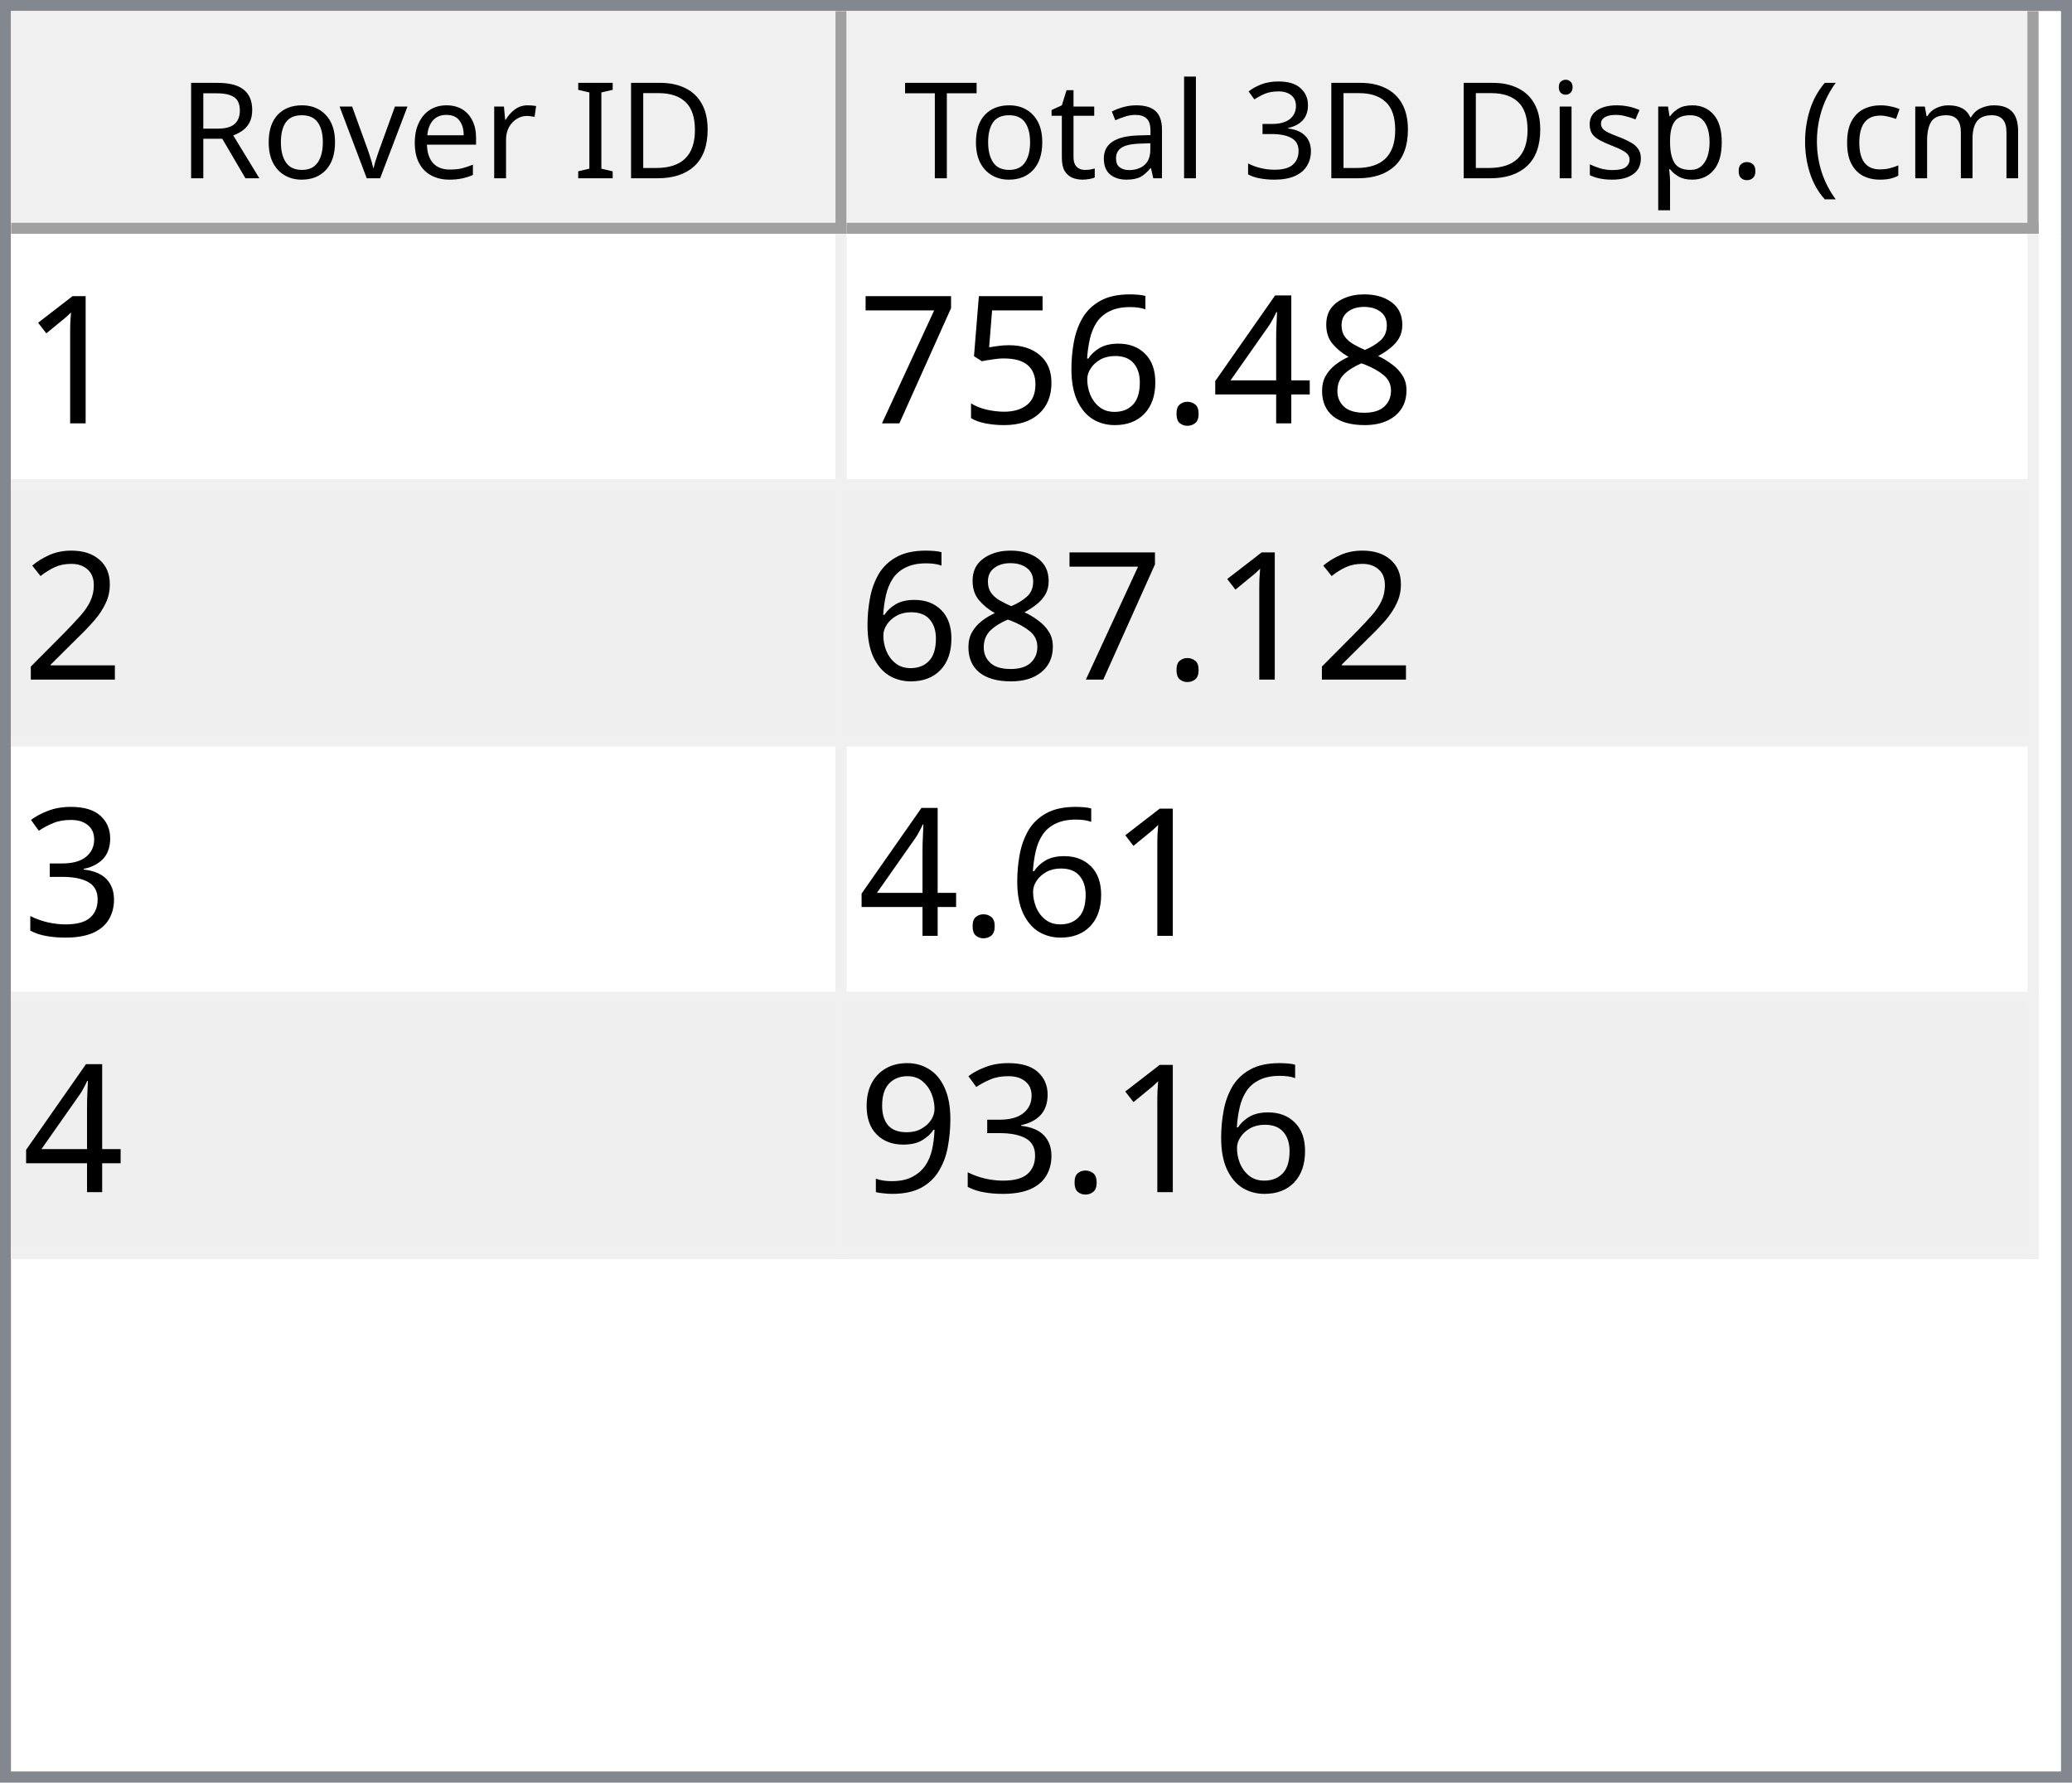
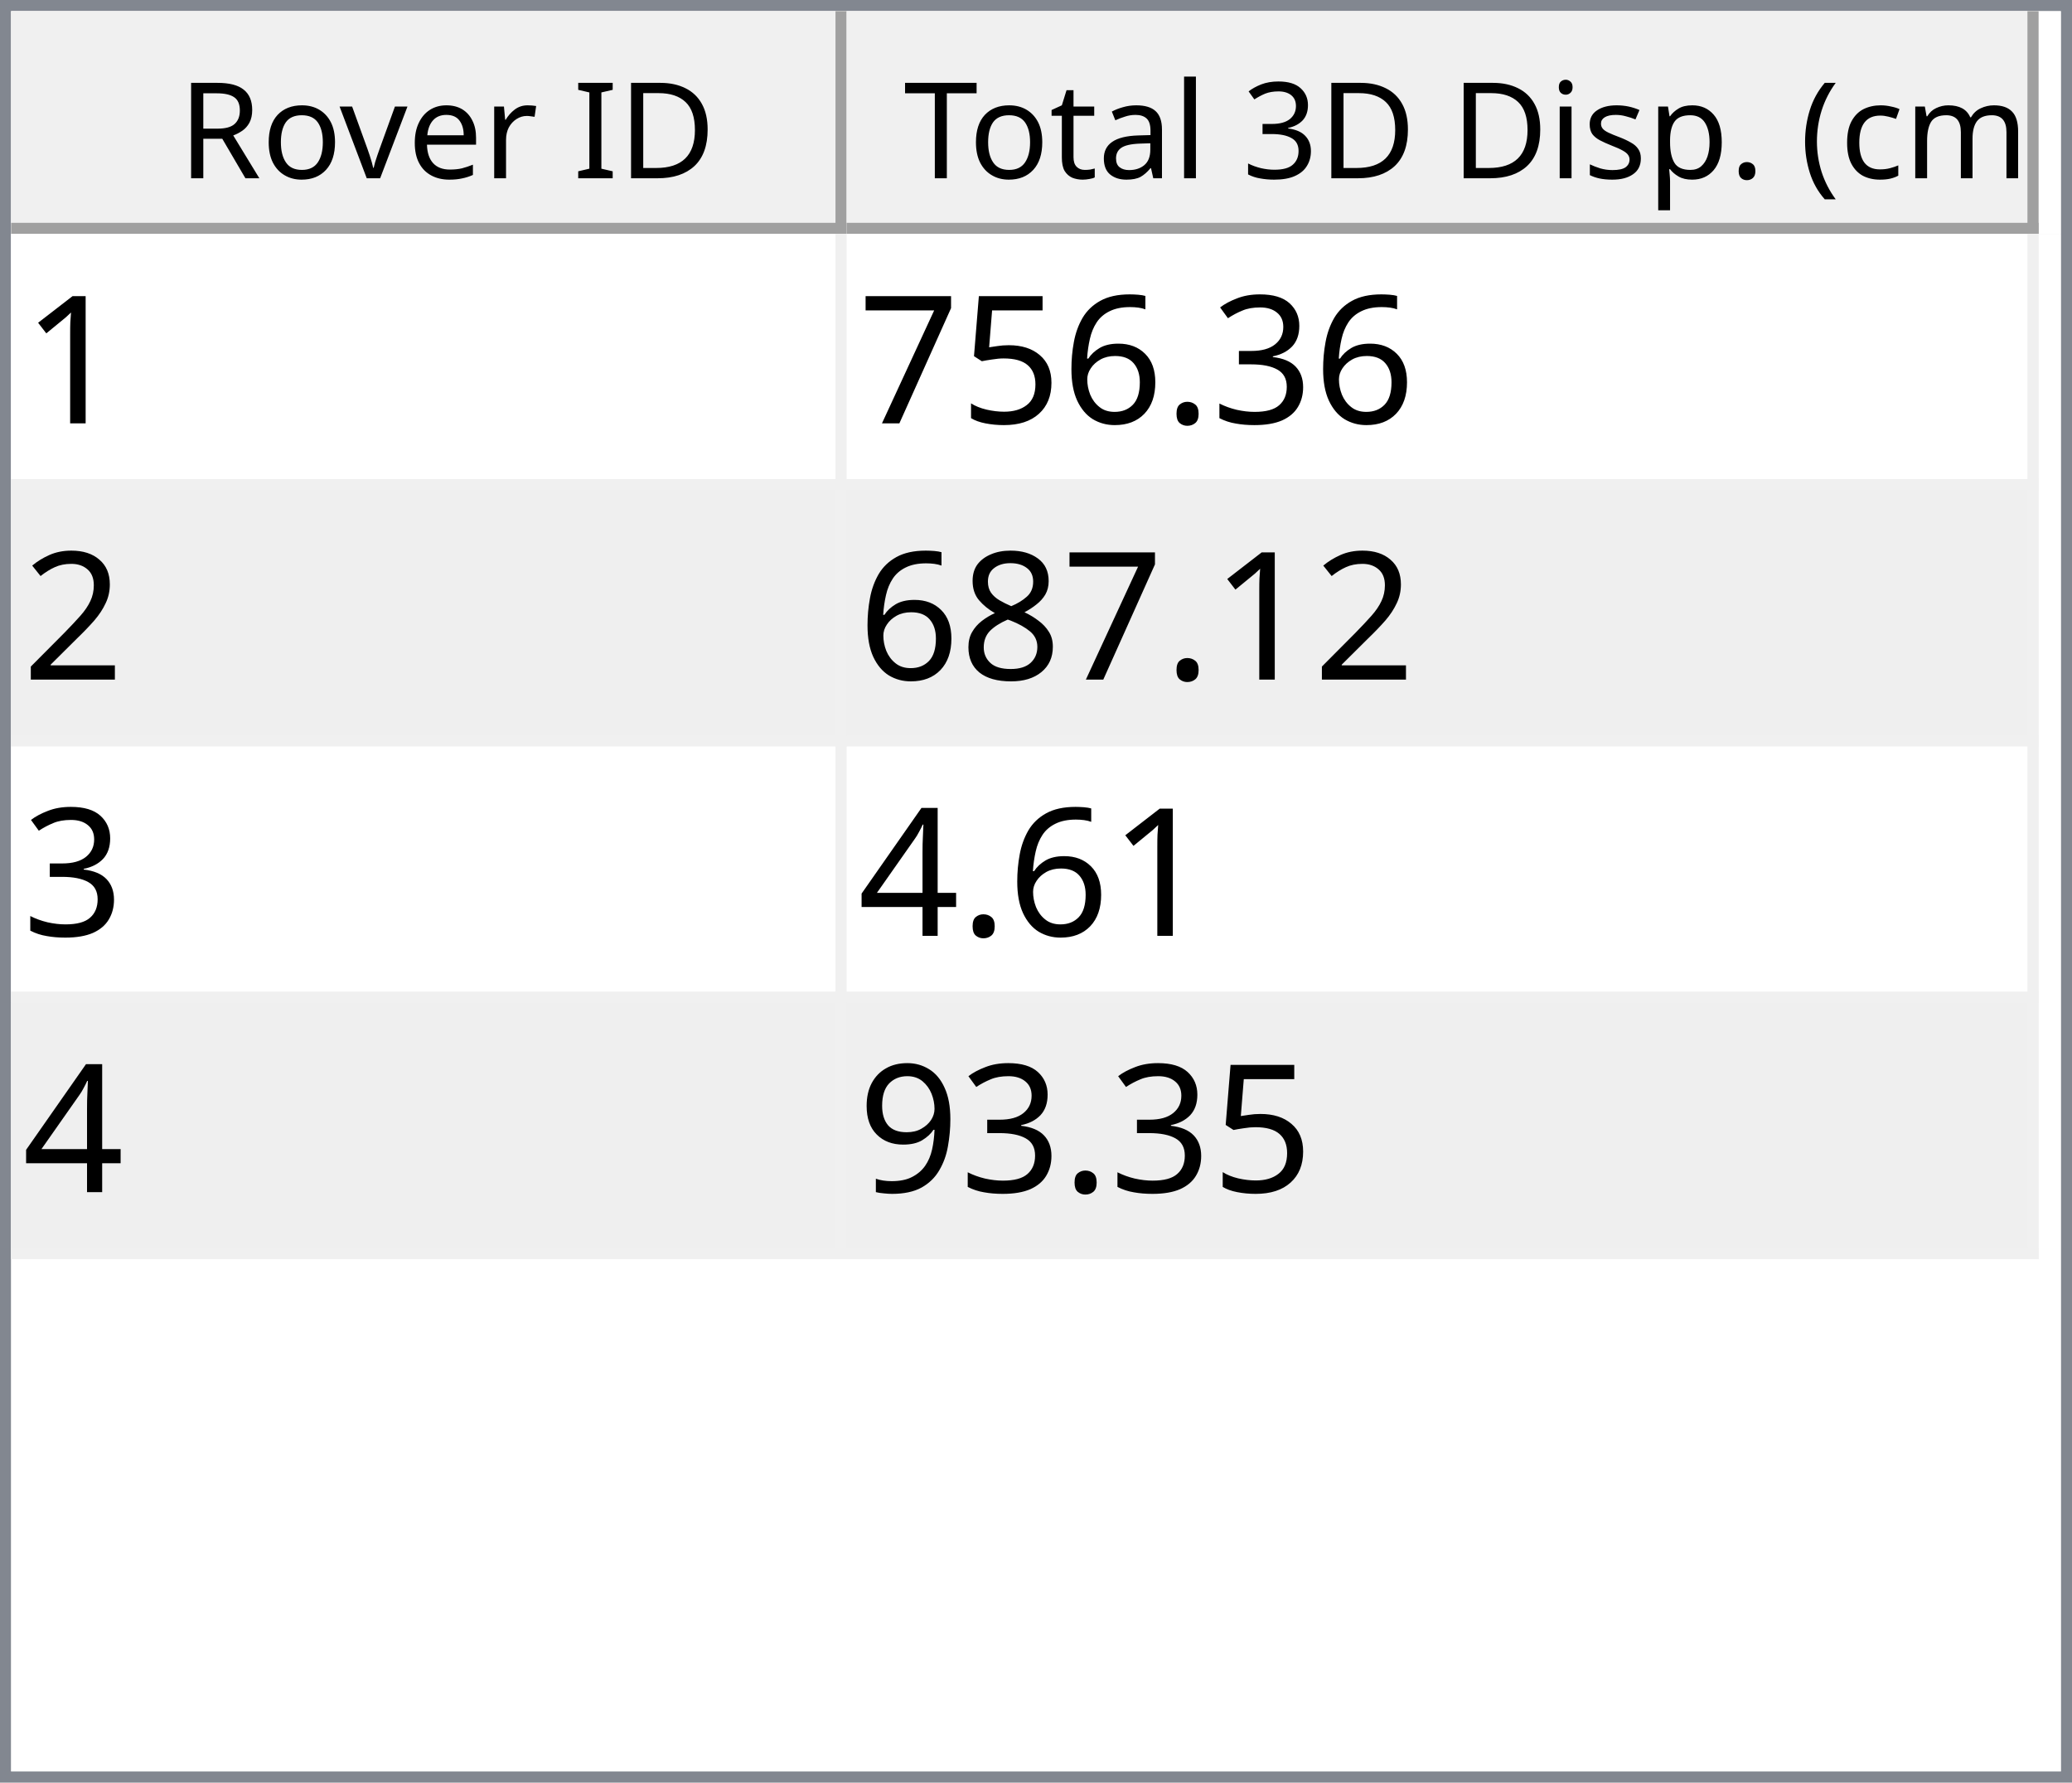
<svg xmlns="http://www.w3.org/2000/svg" style="fill-opacity:1; color-rendering:auto; color-interpolation:auto; text-rendering:auto; stroke:black; stroke-linecap:square; stroke-miterlimit:10; shape-rendering:auto; stroke-opacity:1; fill:black; stroke-dasharray:none; font-weight:normal; stroke-width:1; font-family:'Dialog'; font-style:normal; stroke-linejoin:miter; font-size:12px; stroke-dashoffset:0; image-rendering:auto;" width="186" height="160">
  <defs id="genericDefs" />
  <g>
    <defs id="defs1">
      <clipPath clipPathUnits="userSpaceOnUse" id="clipPath1">
        <path d="M0 0 L186 0 L186 160 L0 160 L0 0 Z" />
      </clipPath>
      <clipPath clipPathUnits="userSpaceOnUse" id="clipPath2">
        <path d="M0 0 L0 160 L186 160 L186 0 Z" />
      </clipPath>
      <clipPath clipPathUnits="userSpaceOnUse" id="clipPath3">
        <path d="M0 0 L0 20 L184 20 L184 0 Z" />
      </clipPath>
      <clipPath clipPathUnits="userSpaceOnUse" id="clipPath4">
        <path d="M0 0 L0 20 L75 20 L75 0 Z" />
      </clipPath>
      <clipPath clipPathUnits="userSpaceOnUse" id="clipPath5">
        <path d="M1 1 L1 19 L74 19 L74 1 Z" />
      </clipPath>
      <clipPath clipPathUnits="userSpaceOnUse" id="clipPath6">
        <path d="M0 0 L0 18 L73 18 L73 0 Z" />
      </clipPath>
      <clipPath clipPathUnits="userSpaceOnUse" id="clipPath7">
        <path d="M-0.5 -0.5 L-0.5 19.5 L74.5 19.5 L74.5 -0.5 Z" />
      </clipPath>
      <clipPath clipPathUnits="userSpaceOnUse" id="clipPath8">
        <path d="M0 0 L0 20 L107 20 L107 0 Z" />
      </clipPath>
      <clipPath clipPathUnits="userSpaceOnUse" id="clipPath9">
        <path d="M1 1 L1 19 L106 19 L106 1 Z" />
      </clipPath>
      <clipPath clipPathUnits="userSpaceOnUse" id="clipPath10">
        <path d="M0 0 L0 18 L105 18 L105 0 Z" />
      </clipPath>
      <clipPath clipPathUnits="userSpaceOnUse" id="clipPath11">
        <path d="M-0.5 -0.5 L-0.5 19.5 L106.5 19.5 L106.5 -0.5 Z" />
      </clipPath>
      <clipPath clipPathUnits="userSpaceOnUse" id="clipPath12">
        <path d="M0 0 L0 138 L184 138 L184 0 Z" />
      </clipPath>
      <clipPath clipPathUnits="userSpaceOnUse" id="clipPath13">
        <path d="M0 0 L0 92 L182 92 L182 0 Z" />
      </clipPath>
      <clipPath clipPathUnits="userSpaceOnUse" id="clipPath14">
        <path d="M-0.5 -0.5 L-0.5 91.5 L181.5 91.5 L181.5 -0.5 Z" />
      </clipPath>
      <clipPath clipPathUnits="userSpaceOnUse" id="clipPath15">
        <path d="M0 0 L0 22 L74 22 L74 0 Z" />
      </clipPath>
      <clipPath clipPathUnits="userSpaceOnUse" id="clipPath16">
        <path d="M0 0 L0 22 L106 22 L106 0 Z" />
      </clipPath>
      <font horiz-adv-x="64.551" id="font1">
        <font-face ascent="107.91" descent="25.098" units-per-em="100" style="font-style:normal; font-family:Segoe UI; font-weight:normal;" />
        <missing-glyph horiz-adv-x="64.551" d="M8.109 0 L8.109 68.266 L56.453 68.266 L56.453 0 L8.109 0 ZM15.328 7.234 L49.219 7.234 L49.219 61.031 L15.328 61.031 L15.328 7.234 Z" />
        <glyph unicode="D" horiz-adv-x="70.117" d="M9.188 0 L9.188 70.016 L28.516 70.016 Q65.531 70.016 65.531 35.891 Q65.531 19.672 55.25 9.836 Q44.969 0 27.734 0 L9.188 0 ZM17.391 62.594 L17.391 7.422 L27.828 7.422 Q41.609 7.422 49.273 14.797 Q56.938 22.172 56.938 35.688 Q56.938 62.594 28.328 62.594 L17.391 62.594 Z" />
        <glyph unicode="I" horiz-adv-x="26.611" d="M17.391 0 L9.188 0 L9.188 70.016 L17.391 70.016 L17.391 0 Z" />
        <glyph unicode=" " horiz-adv-x="27.393" d="" />
        <glyph unicode="r" horiz-adv-x="34.766" d="M34.188 41.891 Q32.078 43.5 28.125 43.5 Q23 43.5 19.555 38.672 Q16.109 33.844 16.109 25.484 L16.109 0 L8.109 0 L8.109 50 L16.109 50 L16.109 39.703 L16.312 39.703 Q18.016 44.969 21.531 47.922 Q25.047 50.875 29.391 50.875 Q32.516 50.875 34.188 50.203 L34.188 41.891 Z" />
        <glyph unicode="e" horiz-adv-x="52.295" d="M48.297 23 L12.984 23 Q13.188 14.656 17.484 10.109 Q21.781 5.562 29.297 5.562 Q37.75 5.562 44.828 11.141 L44.828 3.609 Q38.234 -1.172 27.391 -1.172 Q16.797 -1.172 10.742 5.641 Q4.688 12.453 4.688 24.812 Q4.688 36.469 11.305 43.82 Q17.922 51.172 27.734 51.172 Q37.547 51.172 42.922 44.828 Q48.297 38.484 48.297 27.203 L48.297 23 ZM40.094 29.781 Q40.047 36.719 36.75 40.578 Q33.453 44.438 27.594 44.438 Q21.922 44.438 17.969 40.383 Q14.016 36.328 13.094 29.781 L40.094 29.781 Z" />
        <glyph unicode="v" horiz-adv-x="47.9" d="M47.406 50 L27.484 0 L19.625 0 L0.688 50 L9.469 50 L22.172 13.672 Q23.578 9.672 23.922 6.688 L24.125 6.688 Q24.609 10.453 25.688 13.484 L38.969 50 L47.406 50 Z" />
        <glyph unicode="o" horiz-adv-x="58.594" d="M29 -1.172 Q17.922 -1.172 11.305 5.836 Q4.688 12.844 4.688 24.422 Q4.688 37.016 11.57 44.094 Q18.453 51.172 30.172 51.172 Q41.359 51.172 47.633 44.289 Q53.906 37.406 53.906 25.203 Q53.906 13.234 47.141 6.031 Q40.375 -1.172 29 -1.172 ZM29.594 44.438 Q21.875 44.438 17.383 39.188 Q12.891 33.938 12.891 24.703 Q12.891 15.828 17.43 10.695 Q21.969 5.562 29.594 5.562 Q37.359 5.562 41.531 10.594 Q45.703 15.625 45.703 24.906 Q45.703 34.281 41.531 39.359 Q37.359 44.438 29.594 44.438 Z" />
        <glyph unicode="R" horiz-adv-x="59.814" d="M59.375 0 L49.609 0 L37.891 19.625 Q36.281 22.359 34.766 24.289 Q33.25 26.219 31.664 27.438 Q30.078 28.656 28.25 29.219 Q26.422 29.781 24.125 29.781 L17.391 29.781 L17.391 0 L9.188 0 L9.188 70.016 L30.078 70.016 Q34.672 70.016 38.555 68.867 Q42.438 67.719 45.289 65.375 Q48.141 63.031 49.758 59.547 Q51.375 56.062 51.375 51.375 Q51.375 47.703 50.273 44.656 Q49.172 41.609 47.148 39.211 Q45.125 36.812 42.266 35.133 Q39.406 33.453 35.844 32.516 L35.844 32.328 Q37.594 31.547 38.891 30.547 Q40.188 29.547 41.359 28.18 Q42.531 26.812 43.68 25.078 Q44.828 23.344 46.234 21.047 L59.375 0 ZM17.391 62.594 L17.391 37.203 L28.516 37.203 Q31.594 37.203 34.203 38.133 Q36.812 39.062 38.719 40.797 Q40.625 42.531 41.703 45.047 Q42.781 47.562 42.781 50.688 Q42.781 56.297 39.141 59.445 Q35.5 62.594 28.609 62.594 L17.391 62.594 Z" />
        <glyph unicode=")" horiz-adv-x="30.176" d="M8.297 -15.922 L1.172 -15.922 Q16.406 2.344 16.406 26.812 Q16.406 51.469 1.078 70.016 L8.297 70.016 Q23.531 52.156 23.531 26.703 Q23.531 1.375 8.297 -15.922 Z" />
        <glyph unicode="m" horiz-adv-x="86.133" d="M79.109 0 L71.094 0 L71.094 28.719 Q71.094 37.016 68.531 40.727 Q65.969 44.438 59.906 44.438 Q54.781 44.438 51.195 39.75 Q47.609 35.062 47.609 28.516 L47.609 0 L39.594 0 L39.594 29.688 Q39.594 44.438 28.219 44.438 Q22.953 44.438 19.531 40.016 Q16.109 35.594 16.109 28.516 L16.109 0 L8.109 0 L8.109 50 L16.109 50 L16.109 42.094 L16.312 42.094 Q21.625 51.172 31.844 51.172 Q36.969 51.172 40.773 48.312 Q44.578 45.453 46 40.828 Q51.562 51.172 62.594 51.172 Q79.109 51.172 79.109 30.812 L79.109 0 Z" />
        <glyph unicode="c" horiz-adv-x="46.191" d="M42.188 2.297 Q36.422 -1.172 28.516 -1.172 Q17.828 -1.172 11.258 5.789 Q4.688 12.75 4.688 23.828 Q4.688 36.188 11.766 43.68 Q18.844 51.172 30.672 51.172 Q37.25 51.172 42.281 48.734 L42.281 40.531 Q36.719 44.438 30.375 44.438 Q22.703 44.438 17.797 38.945 Q12.891 33.453 12.891 24.516 Q12.891 15.719 17.508 10.641 Q22.125 5.562 29.891 5.562 Q36.422 5.562 42.188 9.906 L42.188 2.297 Z" />
        <glyph unicode="(" horiz-adv-x="30.176" d="M29.109 -15.922 L21.969 -15.922 Q6.844 1.375 6.844 26.703 Q6.844 52.156 21.969 70.016 L29.203 70.016 Q13.875 51.469 13.875 26.812 Q13.875 2.344 29.109 -15.922 Z" />
        <glyph unicode="." horiz-adv-x="21.68" d="M10.891 -1.078 Q8.641 -1.078 7.055 0.539 Q5.469 2.156 5.469 4.391 Q5.469 6.641 7.055 8.273 Q8.641 9.906 10.891 9.906 Q13.188 9.906 14.797 8.273 Q16.406 6.641 16.406 4.391 Q16.406 2.156 14.797 0.539 Q13.188 -1.078 10.891 -1.078 Z" />
        <glyph unicode="p" horiz-adv-x="58.789" d="M16.312 7.234 L16.109 7.234 L16.109 -23 L8.109 -23 L8.109 50 L16.109 50 L16.109 41.219 L16.312 41.219 Q22.219 51.172 33.594 51.172 Q43.266 51.172 48.688 44.461 Q54.109 37.75 54.109 26.469 Q54.109 13.922 48 6.375 Q41.891 -1.172 31.297 -1.172 Q21.578 -1.172 16.312 7.234 ZM16.109 27.391 L16.109 20.406 Q16.109 14.203 20.141 9.883 Q24.172 5.562 30.375 5.562 Q37.641 5.562 41.773 11.133 Q45.906 16.703 45.906 26.609 Q45.906 34.969 42.047 39.703 Q38.188 44.438 31.594 44.438 Q24.609 44.438 20.359 39.578 Q16.109 34.719 16.109 27.391 Z" />
        <glyph unicode="s" horiz-adv-x="42.432" d="M5.078 1.812 L5.078 10.406 Q11.625 5.562 19.484 5.562 Q30.031 5.562 30.031 12.594 Q30.031 14.594 29.125 15.992 Q28.219 17.391 26.68 18.461 Q25.141 19.531 23.07 20.383 Q21 21.234 18.609 22.172 Q15.281 23.484 12.766 24.828 Q10.25 26.172 8.57 27.859 Q6.891 29.547 6.031 31.695 Q5.172 33.844 5.172 36.719 Q5.172 40.234 6.789 42.945 Q8.406 45.656 11.086 47.484 Q13.766 49.312 17.211 50.242 Q20.656 51.172 24.312 51.172 Q30.812 51.172 35.938 48.922 L35.938 40.828 Q30.422 44.438 23.25 44.438 Q21 44.438 19.195 43.922 Q17.391 43.406 16.094 42.477 Q14.797 41.547 14.086 40.258 Q13.375 38.969 13.375 37.406 Q13.375 35.453 14.086 34.133 Q14.797 32.812 16.164 31.789 Q17.531 30.766 19.484 29.938 Q21.438 29.109 23.922 28.125 Q27.25 26.859 29.883 25.516 Q32.516 24.172 34.375 22.484 Q36.234 20.797 37.234 18.602 Q38.234 16.406 38.234 13.375 Q38.234 9.672 36.602 6.938 Q34.969 4.203 32.234 2.398 Q29.5 0.594 25.93 -0.289 Q22.359 -1.172 18.453 -1.172 Q10.75 -1.172 5.078 1.812 Z" />
        <glyph unicode="i" horiz-adv-x="24.219" d="M12.203 62.703 Q10.062 62.703 8.547 64.164 Q7.031 65.625 7.031 67.875 Q7.031 70.125 8.547 71.609 Q10.062 73.094 12.203 73.094 Q14.406 73.094 15.945 71.609 Q17.484 70.125 17.484 67.875 Q17.484 65.719 15.945 64.211 Q14.406 62.703 12.203 62.703 ZM16.109 0 L8.109 0 L8.109 50 L16.109 50 L16.109 0 Z" />
        <glyph unicode="3" horiz-adv-x="53.906" d="M46.531 19.828 Q46.531 15.094 44.75 11.211 Q42.969 7.328 39.719 4.57 Q36.469 1.812 31.93 0.297 Q27.391 -1.219 21.922 -1.219 Q11.922 -1.219 6 2.594 L6 11.188 Q13.094 5.609 22.219 5.609 Q25.875 5.609 28.828 6.539 Q31.781 7.469 33.906 9.227 Q36.031 10.984 37.18 13.477 Q38.328 15.969 38.328 19.094 Q38.328 32.812 18.797 32.812 L12.984 32.812 L12.984 39.594 L18.5 39.594 Q35.797 39.594 35.797 52.484 Q35.797 64.406 22.609 64.406 Q15.188 64.406 8.688 59.422 L8.688 67.188 Q15.375 71.188 24.609 71.188 Q29 71.188 32.57 69.969 Q36.141 68.75 38.68 66.555 Q41.219 64.359 42.609 61.281 Q44 58.203 44 54.5 Q44 40.672 30.031 36.719 L30.031 36.531 Q33.594 36.141 36.625 34.797 Q39.656 33.453 41.852 31.305 Q44.047 29.156 45.289 26.25 Q46.531 23.344 46.531 19.828 Z" />
        <glyph unicode="l" horiz-adv-x="24.219" d="M16.109 0 L8.109 0 L8.109 74.031 L16.109 74.031 L16.109 0 Z" />
        <glyph unicode="a" horiz-adv-x="50.879" d="M43.891 0 L35.891 0 L35.891 7.812 L35.688 7.812 Q30.469 -1.172 20.312 -1.172 Q12.844 -1.172 8.617 2.781 Q4.391 6.734 4.391 13.281 Q4.391 27.297 20.906 29.594 L35.891 31.688 Q35.891 44.438 25.594 44.438 Q16.547 44.438 9.281 38.281 L9.281 46.484 Q16.656 51.172 26.266 51.172 Q43.891 51.172 43.891 32.516 L43.891 0 ZM35.891 25.297 L23.828 23.641 Q18.266 22.859 15.43 20.875 Q12.594 18.891 12.594 13.875 Q12.594 10.203 15.211 7.883 Q17.828 5.562 22.172 5.562 Q28.125 5.562 32.008 9.742 Q35.891 13.922 35.891 20.312 L35.891 25.297 Z" />
        <glyph unicode="t" horiz-adv-x="33.887" d="M31.297 0.484 Q28.469 -1.078 23.828 -1.078 Q10.688 -1.078 10.688 13.578 L10.688 43.172 L2.094 43.172 L2.094 50 L10.688 50 L10.688 62.203 L18.703 64.797 L18.703 50 L31.297 50 L31.297 43.172 L18.703 43.172 L18.703 14.984 Q18.703 9.969 20.414 7.82 Q22.125 5.672 26.078 5.672 Q29.109 5.672 31.297 7.328 L31.297 0.484 Z" />
        <glyph unicode="T" horiz-adv-x="52.393" d="M50.594 62.594 L30.375 62.594 L30.375 0 L22.172 0 L22.172 62.594 L2 62.594 L2 70.016 L50.594 70.016 L50.594 62.594 Z" />
      </font>
      <font horiz-adv-x="75.0" id="font2">
        <font-face ascent="100.537" descent="21.973" units-per-em="100" style="font-style:normal; font-family:sans-serif; font-weight:normal;" />
        <missing-glyph horiz-adv-x="75.0" d="M12.5 0 L12.5 62.5 L62.5 62.5 L62.5 0 L12.5 0 ZM14.062 1.562 L60.938 1.562 L60.938 60.938 L14.062 60.938 L14.062 1.562 Z" />
        <glyph unicode="1" horiz-adv-x="55.615" d="M37.25 0 L28.469 0 L28.469 56 Q25.297 52.984 20.141 49.953 Q14.984 46.922 10.891 45.406 L10.891 53.906 Q18.266 57.375 23.781 62.305 Q29.297 67.234 31.594 71.875 L37.25 71.875 L37.25 0 Z" />
-         <glyph unicode="8" horiz-adv-x="55.615" d="M17.672 38.812 Q12.203 40.828 9.57 44.539 Q6.938 48.25 6.938 53.422 Q6.938 61.234 12.555 66.555 Q18.172 71.875 27.484 71.875 Q36.859 71.875 42.578 66.43 Q48.297 60.984 48.297 53.172 Q48.297 48.188 45.68 44.508 Q43.062 40.828 37.75 38.812 Q44.344 36.672 47.781 31.883 Q51.219 27.094 51.219 20.453 Q51.219 11.281 44.727 5.031 Q38.234 -1.219 27.641 -1.219 Q17.047 -1.219 10.547 5.055 Q4.047 11.328 4.047 20.703 Q4.047 27.688 7.594 32.398 Q11.141 37.109 17.672 38.812 ZM15.922 53.719 Q15.922 48.641 19.195 45.414 Q22.469 42.188 27.688 42.188 Q32.766 42.188 36.016 45.383 Q39.266 48.578 39.266 53.219 Q39.266 58.062 35.914 61.359 Q32.562 64.656 27.594 64.656 Q22.562 64.656 19.242 61.43 Q15.922 58.203 15.922 53.719 ZM13.094 20.656 Q13.094 16.891 14.875 13.375 Q16.656 9.859 20.172 7.93 Q23.688 6 27.734 6 Q34.031 6 38.133 10.055 Q42.234 14.109 42.234 20.359 Q42.234 26.703 38.016 30.859 Q33.797 35.016 27.438 35.016 Q21.234 35.016 17.164 30.914 Q13.094 26.812 13.094 20.656 Z" />
-         <glyph unicode="4" horiz-adv-x="55.615" d="M32.328 0 L32.328 17.141 L1.266 17.141 L1.266 25.203 L33.938 71.578 L41.109 71.578 L41.109 25.203 L50.781 25.203 L50.781 17.141 L41.109 17.141 L41.109 0 L32.328 0 ZM32.328 25.203 L32.328 57.469 L9.906 25.203 L32.328 25.203 Z" />
+         <glyph unicode="3" horiz-adv-x="55.615" d="M4.203 18.891 L12.984 20.062 Q14.5 12.594 18.141 9.297 Q21.781 6 27 6 Q33.203 6 37.477 10.297 Q41.75 14.594 41.75 20.953 Q41.75 27 37.797 30.93 Q33.844 34.859 27.734 34.859 Q25.25 34.859 21.531 33.891 L22.516 41.609 Q23.391 41.5 23.922 41.5 Q29.547 41.5 34.039 44.43 Q38.531 47.359 38.531 53.469 Q38.531 58.297 35.258 61.477 Q31.984 64.656 26.812 64.656 Q21.688 64.656 18.266 61.43 Q14.844 58.203 13.875 51.766 L5.078 53.328 Q6.688 62.156 12.398 67.016 Q18.109 71.875 26.609 71.875 Q32.469 71.875 37.398 69.359 Q42.328 66.844 44.945 62.5 Q47.562 58.156 47.562 53.266 Q47.562 48.641 45.07 44.828 Q42.578 41.016 37.703 38.766 Q44.047 37.312 47.562 32.695 Q51.078 28.078 51.078 21.141 Q51.078 11.766 44.242 5.25 Q37.406 -1.266 26.953 -1.266 Q17.531 -1.266 11.305 4.352 Q5.078 9.969 4.203 18.891 Z" />
        <glyph unicode="." horiz-adv-x="27.783" d="M9.078 0 L9.078 10.016 L19.094 10.016 L19.094 0 L9.078 0 Z" />
        <glyph unicode="6" horiz-adv-x="55.615" d="M49.75 54.047 L41.016 53.375 Q39.844 58.547 37.703 60.891 Q34.125 64.656 28.906 64.656 Q24.703 64.656 21.531 62.312 Q17.391 59.281 14.992 53.469 Q12.594 47.656 12.5 36.922 Q15.672 41.75 20.266 44.094 Q24.859 46.438 29.891 46.438 Q38.672 46.438 44.852 39.969 Q51.031 33.5 51.031 23.25 Q51.031 16.5 48.125 10.719 Q45.219 4.938 40.141 1.859 Q35.062 -1.219 28.609 -1.219 Q17.625 -1.219 10.695 6.859 Q3.766 14.938 3.766 33.5 Q3.766 54.25 11.422 63.672 Q18.109 71.875 29.438 71.875 Q37.891 71.875 43.289 67.141 Q48.688 62.406 49.75 54.047 ZM13.875 23.188 Q13.875 18.656 15.797 14.508 Q17.719 10.359 21.188 8.18 Q24.656 6 28.469 6 Q34.031 6 38.039 10.492 Q42.047 14.984 42.047 22.703 Q42.047 30.125 38.086 34.398 Q34.125 38.672 28.125 38.672 Q22.172 38.672 18.023 34.398 Q13.875 30.125 13.875 23.188 Z" />
        <glyph unicode="5" horiz-adv-x="55.615" d="M4.156 18.75 L13.375 19.531 Q14.406 12.797 18.141 9.398 Q21.875 6 27.156 6 Q33.5 6 37.891 10.789 Q42.281 15.578 42.281 23.484 Q42.281 31 38.062 35.352 Q33.844 39.703 27 39.703 Q22.75 39.703 19.336 37.773 Q15.922 35.844 13.969 32.766 L5.719 33.844 L12.641 70.609 L48.25 70.609 L48.25 62.203 L19.672 62.203 L15.828 42.969 Q22.266 47.469 29.344 47.469 Q38.719 47.469 45.164 40.969 Q51.609 34.469 51.609 24.266 Q51.609 14.547 45.953 7.469 Q39.062 -1.219 27.156 -1.219 Q17.391 -1.219 11.211 4.25 Q5.031 9.719 4.156 18.75 Z" />
        <glyph unicode="7" horiz-adv-x="55.615" d="M4.734 62.203 L4.734 70.656 L51.078 70.656 L51.078 63.812 Q44.234 56.547 37.523 44.484 Q30.812 32.422 27.156 19.672 Q24.516 10.688 23.781 0 L14.75 0 Q14.891 8.453 18.062 20.414 Q21.234 32.375 27.172 43.484 Q33.109 54.594 39.797 62.203 L4.734 62.203 Z" />
        <glyph unicode="2" horiz-adv-x="55.615" d="M50.344 8.453 L50.344 0 L3.031 0 Q2.938 3.172 4.047 6.109 Q5.859 10.938 9.836 15.625 Q13.812 20.312 21.344 26.469 Q33.016 36.031 37.117 41.625 Q41.219 47.219 41.219 52.203 Q41.219 57.422 37.477 61.008 Q33.734 64.594 27.734 64.594 Q21.391 64.594 17.578 60.789 Q13.766 56.984 13.719 50.25 L4.688 51.172 Q5.609 61.281 11.664 66.578 Q17.719 71.875 27.938 71.875 Q38.234 71.875 44.242 66.164 Q50.25 60.453 50.25 52 Q50.25 47.703 48.492 43.555 Q46.734 39.406 42.656 34.812 Q38.578 30.219 29.109 22.219 Q21.188 15.578 18.945 13.211 Q16.703 10.844 15.234 8.453 L50.344 8.453 Z" />
-         <glyph unicode="3" horiz-adv-x="55.615" d="M4.203 18.891 L12.984 20.062 Q14.5 12.594 18.141 9.297 Q21.781 6 27 6 Q33.203 6 37.477 10.297 Q41.75 14.594 41.75 20.953 Q41.75 27 37.797 30.93 Q33.844 34.859 27.734 34.859 Q25.25 34.859 21.531 33.891 L22.516 41.609 Q23.391 41.5 23.922 41.5 Q29.547 41.5 34.039 44.43 Q38.531 47.359 38.531 53.469 Q38.531 58.297 35.258 61.477 Q31.984 64.656 26.812 64.656 Q21.688 64.656 18.266 61.43 Q14.844 58.203 13.875 51.766 L5.078 53.328 Q6.688 62.156 12.398 67.016 Q18.109 71.875 26.609 71.875 Q32.469 71.875 37.398 69.359 Q42.328 66.844 44.945 62.5 Q47.562 58.156 47.562 53.266 Q47.562 48.641 45.07 44.828 Q42.578 41.016 37.703 38.766 Q44.047 37.312 47.562 32.695 Q51.078 28.078 51.078 21.141 Q51.078 11.766 44.242 5.25 Q37.406 -1.266 26.953 -1.266 Q17.531 -1.266 11.305 4.352 Q5.078 9.969 4.203 18.891 Z" />
+         <glyph unicode="8" horiz-adv-x="55.615" d="M17.672 38.812 Q12.203 40.828 9.57 44.539 Q6.938 48.25 6.938 53.422 Q6.938 61.234 12.555 66.555 Q18.172 71.875 27.484 71.875 Q36.859 71.875 42.578 66.43 Q48.297 60.984 48.297 53.172 Q48.297 48.188 45.68 44.508 Q43.062 40.828 37.75 38.812 Q44.344 36.672 47.781 31.883 Q51.219 27.094 51.219 20.453 Q51.219 11.281 44.727 5.031 Q38.234 -1.219 27.641 -1.219 Q17.047 -1.219 10.547 5.055 Q4.047 11.328 4.047 20.703 Q4.047 27.688 7.594 32.398 Q11.141 37.109 17.672 38.812 ZM15.922 53.719 Q15.922 48.641 19.195 45.414 Q22.469 42.188 27.688 42.188 Q32.766 42.188 36.016 45.383 Q39.266 48.578 39.266 53.219 Q39.266 58.062 35.914 61.359 Q32.562 64.656 27.594 64.656 Q22.562 64.656 19.242 61.43 Q15.922 58.203 15.922 53.719 ZM13.094 20.656 Q13.094 16.891 14.875 13.375 Q16.656 9.859 20.172 7.93 Q23.688 6 27.734 6 Q34.031 6 38.133 10.055 Q42.234 14.109 42.234 20.359 Q42.234 26.703 38.016 30.859 Q33.797 35.016 27.438 35.016 Q21.234 35.016 17.164 30.914 Q13.094 26.812 13.094 20.656 Z" />
+         <glyph unicode="4" horiz-adv-x="55.615" d="M32.328 0 L32.328 17.141 L1.266 17.141 L1.266 25.203 L33.938 71.578 L41.109 71.578 L41.109 25.203 L50.781 25.203 L50.781 17.141 L41.109 17.141 L41.109 0 L32.328 0 ZM32.328 25.203 L32.328 57.469 L9.906 25.203 L32.328 25.203 Z" />
        <glyph unicode="9" horiz-adv-x="55.615" d="M5.469 16.547 L13.922 17.328 Q14.984 11.375 18.016 8.688 Q21.047 6 25.781 6 Q29.828 6 32.883 7.859 Q35.938 9.719 37.891 12.82 Q39.844 15.922 41.164 21.195 Q42.484 26.469 42.484 31.938 Q42.484 32.516 42.438 33.688 Q39.797 29.5 35.234 26.883 Q30.672 24.266 25.344 24.266 Q16.453 24.266 10.305 30.711 Q4.156 37.156 4.156 47.703 Q4.156 58.594 10.578 65.234 Q17 71.875 26.656 71.875 Q33.641 71.875 39.43 68.117 Q45.219 64.359 48.219 57.398 Q51.219 50.438 51.219 37.25 Q51.219 23.531 48.242 15.406 Q45.266 7.281 39.383 3.031 Q33.5 -1.219 25.594 -1.219 Q17.188 -1.219 11.867 3.445 Q6.547 8.109 5.469 16.547 ZM41.453 48.141 Q41.453 55.719 37.43 60.156 Q33.406 64.594 27.734 64.594 Q21.875 64.594 17.531 59.812 Q13.188 55.031 13.188 47.406 Q13.188 40.578 17.312 36.305 Q21.438 32.031 27.484 32.031 Q33.594 32.031 37.523 36.305 Q41.453 40.578 41.453 48.141 Z" />
      </font>
    </defs>
    <g style="fill:white; stroke:white;">
      <rect x="0" y="0" width="186" style="clip-path:url(#clipPath1); stroke:none;" height="160" />
    </g>
    <g style="fill:white; text-rendering:optimizeSpeed; color-rendering:optimizeSpeed; image-rendering:optimizeSpeed; shape-rendering:crispEdges; stroke:white; color-interpolation:sRGB;">
      <rect x="0" width="186" height="160" y="0" style="stroke:none;" />
      <path style="stroke:none;" d="M0 160 L186 160 L186 0 L0 0 Z" />
    </g>
    <g style="fill:rgb(240,240,240); font-family:'Segoe UI'; stroke:rgb(240,240,240);">
      <rect x="0" y="0" width="186" style="clip-path:url(#clipPath2); stroke:none;" height="160" />
    </g>
    <g style="fill:rgb(130,135,144); font-family:'Segoe UI'; stroke:rgb(130,135,144);">
      <path d="M0 0 L186 0 L186 160 L0 160 L0 0 ZM1 1 L185 1 L185 159 L1 159 L1 1 Z" style="fill-rule:evenodd; clip-path:url(#clipPath2); stroke:none;" />
    </g>
    <g style="fill:white; font-family:'Segoe UI'; stroke:white;" transform="translate(1,1)">
      <rect x="0" y="0" width="184" style="clip-path:url(#clipPath3); stroke:none;" height="20" />
    </g>
    <g style="fill:rgb(240,240,240); font-family:'Segoe UI'; stroke:rgb(240,240,240);" transform="translate(1,1)">
      <rect x="0" y="0" width="75" style="clip-path:url(#clipPath4); stroke:none;" height="20" />
    </g>
    <g style="font-family:'Segoe UI';" transform="translate(2,2)">
      <text x="14" xml:space="preserve" y="14" style="clip-path:url(#clipPath6); stroke:none;">Rover ID</text>
    </g>
    <g style="fill:rgb(160,160,160); font-family:'Segoe UI'; stroke:rgb(160,160,160); stroke-linejoin:bevel;" transform="translate(1.5,1.5)">
      <line x1="74" x2="74" y1="0" style="fill:none; clip-path:url(#clipPath7);" y2="19" />
    </g>
    <g style="fill:rgb(160,160,160); font-family:'Segoe UI'; stroke:rgb(160,160,160); stroke-linejoin:bevel;" transform="matrix(1,0,0,1,1,1) translate(0.5,0.5)">
      <line x1="0" x2="74" y1="19" style="fill:none; clip-path:url(#clipPath7);" y2="19" />
    </g>
    <g style="fill:rgb(240,240,240); font-family:'Segoe UI'; stroke:rgb(240,240,240);" transform="translate(76,1)">
      <rect x="0" y="0" width="107" style="clip-path:url(#clipPath8); stroke:none;" height="20" />
    </g>
    <g style="font-family:'Segoe UI';" transform="translate(77,2)">
      <text x="1" xml:space="preserve" y="14" style="clip-path:url(#clipPath10); stroke:none;"> Total 3D Disp. (cm)</text>
    </g>
    <g style="fill:rgb(160,160,160); font-family:'Segoe UI'; stroke:rgb(160,160,160); stroke-linejoin:bevel;" transform="translate(76.5,1.5)">
      <line x1="106" x2="106" y1="0" style="fill:none; clip-path:url(#clipPath11);" y2="19" />
    </g>
    <g style="fill:rgb(160,160,160); font-family:'Segoe UI'; stroke:rgb(160,160,160); stroke-linejoin:bevel;" transform="matrix(1,0,0,1,76,1) translate(0.5,0.5)">
      <line x1="0" x2="106" y1="19" style="fill:none; clip-path:url(#clipPath11);" y2="19" />
    </g>
    <g style="fill:white; font-family:'Segoe UI'; stroke:white;" transform="translate(1,21)">
      <rect x="0" y="0" width="184" style="clip-path:url(#clipPath12); stroke:none;" height="138" />
    </g>
    <g style="fill:rgb(240,240,240); font-size:16px; font-family:sans-serif; stroke:rgb(240,240,240);" transform="translate(1,21)">
      <rect x="0" y="0" width="182" style="clip-path:url(#clipPath13); stroke:none;" height="92" />
      <line transform="translate(0.5,0.5)" x1="0" x2="181" y1="22" style="clip-path:url(#clipPath14); fill:none; stroke-linejoin:bevel;" y2="22" />
    </g>
    <g transform="matrix(1,0,0,1,1,21) translate(0.5,0.5)" style="fill:rgb(240,240,240); font-size:16px; font-family:sans-serif; stroke:rgb(240,240,240); stroke-linejoin:bevel;">
      <line x1="0" x2="181" y1="45" style="fill:none; clip-path:url(#clipPath14);" y2="45" />
    </g>
    <g transform="matrix(1,0,0,1,1,21) translate(0.5,0.5)" style="fill:rgb(240,240,240); font-size:16px; font-family:sans-serif; stroke:rgb(240,240,240); stroke-linejoin:bevel;">
      <line x1="0" x2="181" y1="68" style="fill:none; clip-path:url(#clipPath14);" y2="68" />
    </g>
    <g transform="matrix(1,0,0,1,1,21) translate(0.5,0.5)" style="fill:rgb(240,240,240); font-size:16px; font-family:sans-serif; stroke:rgb(240,240,240); stroke-linejoin:bevel;">
      <line x1="0" x2="181" y1="91" style="fill:none; clip-path:url(#clipPath14);" y2="91" />
    </g>
    <g transform="matrix(1,0,0,1,1,21) translate(0.5,0.5)" style="fill:rgb(240,240,240); font-size:16px; font-family:sans-serif; stroke:rgb(240,240,240); stroke-linejoin:bevel;">
      <line x1="74" x2="74" y1="0" style="fill:none; clip-path:url(#clipPath14);" y2="91" />
    </g>
    <g transform="matrix(1,0,0,1,1,21) translate(0.5,0.5)" style="fill:rgb(240,240,240); font-size:16px; font-family:sans-serif; stroke:rgb(240,240,240); stroke-linejoin:bevel;">
      <line x1="181" x2="181" y1="0" style="fill:none; clip-path:url(#clipPath14);" y2="91" />
    </g>
    <g style="fill:white; font-size:16px; font-family:sans-serif; stroke:white;" transform="matrix(1,0,0,1,1,21)">
      <rect x="0" y="0" width="74" style="clip-path:url(#clipPath15); stroke:none;" height="22" />
      <text x="1" y="17" style="fill:black; clip-path:url(#clipPath15); stroke:none;" xml:space="preserve">1</text>
    </g>
    <g style="fill:white; font-size:16px; font-family:sans-serif; stroke:white;" transform="matrix(1,0,0,1,1,21) translate(75,0)">
      <rect x="0" y="0" width="106" style="clip-path:url(#clipPath16); stroke:none;" height="22" />
-       <text x="1" y="17" style="fill:black; clip-path:url(#clipPath16); stroke:none;" xml:space="preserve">756.48</text>
+       <text x="1" y="17" style="fill:black; clip-path:url(#clipPath16); stroke:none;" xml:space="preserve">756.36</text>
    </g>
    <g style="fill:rgb(239,239,239); font-size:16px; font-family:sans-serif; stroke:rgb(239,239,239);" transform="matrix(1,0,0,1,1,21) translate(0,23)">
      <rect x="0" y="0" width="74" style="clip-path:url(#clipPath15); stroke:none;" height="22" />
      <text x="1" y="17" style="fill:black; clip-path:url(#clipPath15); stroke:none;" xml:space="preserve">2</text>
    </g>
    <g style="fill:rgb(239,239,239); font-size:16px; font-family:sans-serif; stroke:rgb(239,239,239);" transform="matrix(1,0,0,1,1,21) translate(75,23)">
      <rect x="0" y="0" width="106" style="clip-path:url(#clipPath16); stroke:none;" height="22" />
      <text x="1" y="17" style="fill:black; clip-path:url(#clipPath16); stroke:none;" xml:space="preserve">687.12</text>
    </g>
    <g style="fill:white; font-size:16px; font-family:sans-serif; stroke:white;" transform="matrix(1,0,0,1,1,21) translate(0,46)">
      <rect x="0" y="0" width="74" style="clip-path:url(#clipPath15); stroke:none;" height="22" />
      <text x="1" y="17" style="fill:black; clip-path:url(#clipPath15); stroke:none;" xml:space="preserve">3</text>
    </g>
    <g style="fill:white; font-size:16px; font-family:sans-serif; stroke:white;" transform="matrix(1,0,0,1,1,21) translate(75,46)">
      <rect x="0" y="0" width="106" style="clip-path:url(#clipPath16); stroke:none;" height="22" />
      <text x="1" y="17" style="fill:black; clip-path:url(#clipPath16); stroke:none;" xml:space="preserve">4.61</text>
    </g>
    <g style="fill:rgb(239,239,239); font-size:16px; font-family:sans-serif; stroke:rgb(239,239,239);" transform="matrix(1,0,0,1,1,21) translate(0,69)">
      <rect x="0" y="0" width="74" style="clip-path:url(#clipPath15); stroke:none;" height="22" />
      <text x="1" y="17" style="fill:black; clip-path:url(#clipPath15); stroke:none;" xml:space="preserve">4</text>
    </g>
    <g style="fill:rgb(239,239,239); font-size:16px; font-family:sans-serif; stroke:rgb(239,239,239);" transform="matrix(1,0,0,1,1,21) translate(75,69)">
      <rect x="0" y="0" width="106" style="clip-path:url(#clipPath16); stroke:none;" height="22" />
-       <text x="1" y="17" style="fill:black; clip-path:url(#clipPath16); stroke:none;" xml:space="preserve">93.16</text>
+       <text x="1" y="17" style="fill:black; clip-path:url(#clipPath16); stroke:none;" xml:space="preserve">93.35</text>
    </g>
  </g>
</svg>
